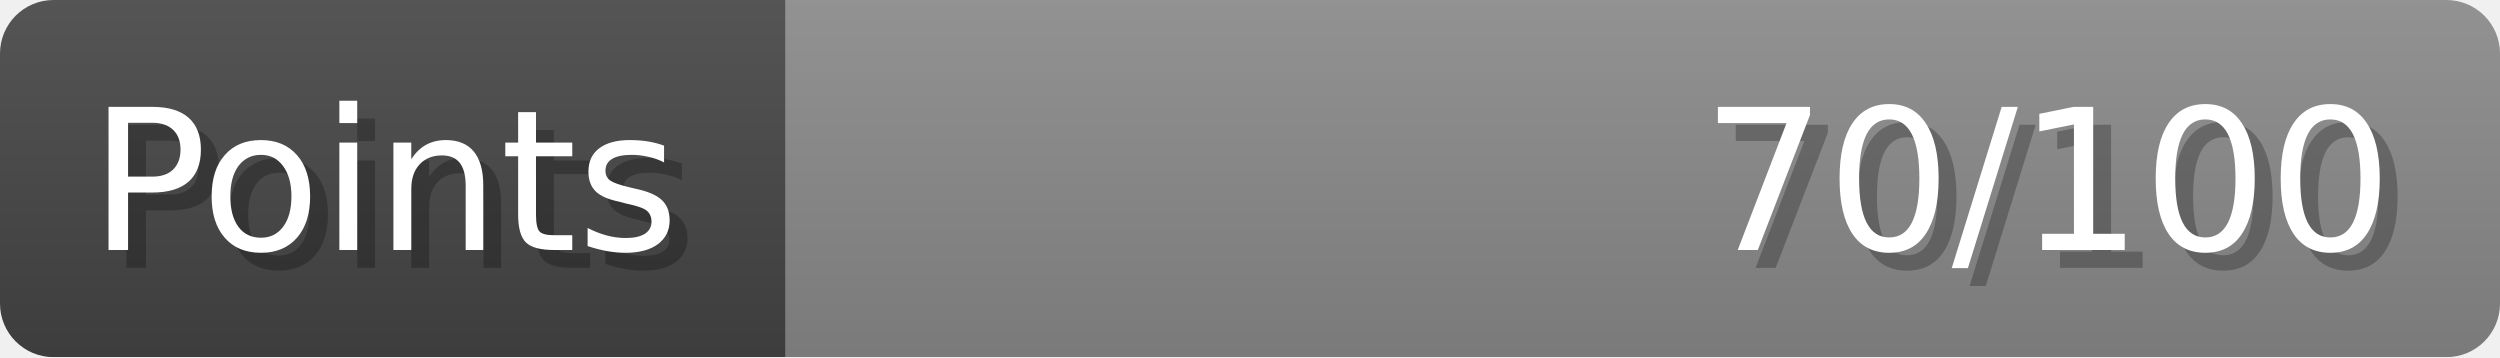
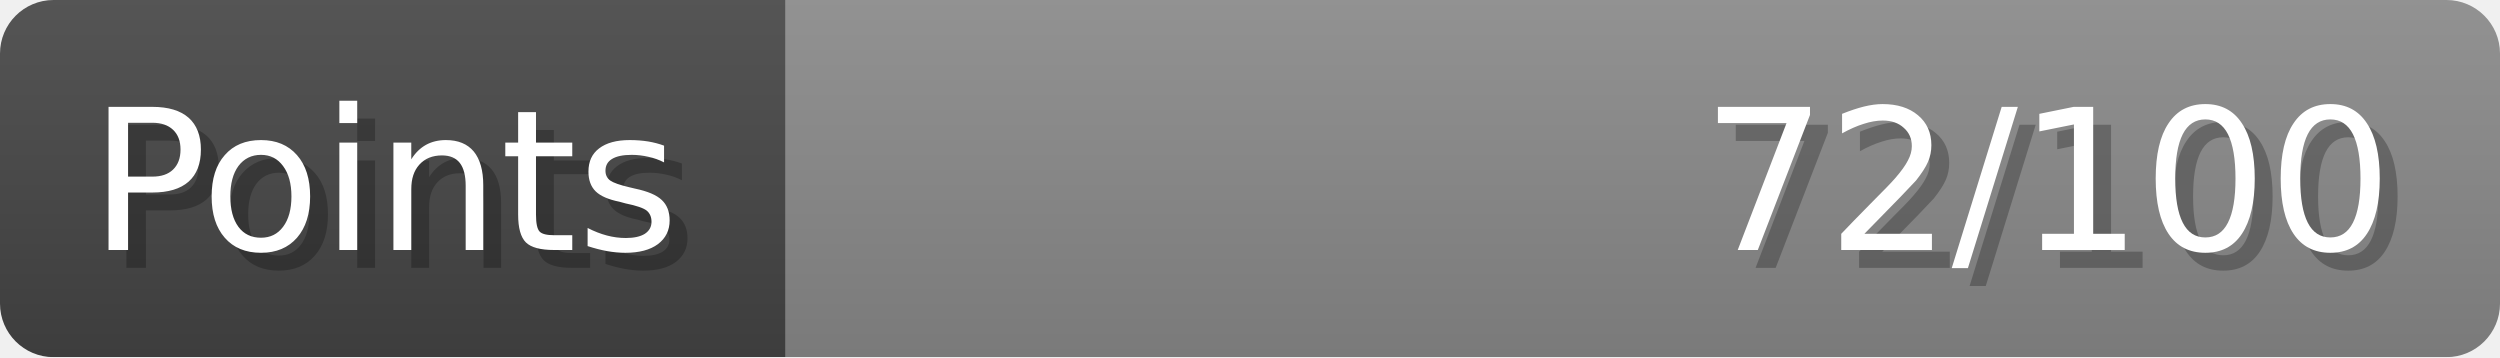
- <svg xmlns="http://www.w3.org/2000/svg" width="140px" height="20px" role="img" aria-label="Points: 70/100">
+ <svg xmlns="http://www.w3.org/2000/svg" width="140px" height="20px" role="img" aria-label="Points: 72/100">
  <linearGradient id="a" x2="0" y2="100%">
    <stop offset="0" stop-opacity=".1" stop-color="#EEE" />
    <stop offset="1" stop-opacity=".1" />
  </linearGradient>
  <mask id="m">
    <rect width="100%" height="100%" rx="3" fill="#FFF" />
  </mask>
  <g mask="url(#m)">
    <rect x="0" y="0" width="44" height="20" fill="#444" />
    <svg x="44" y="0" width="96" height="20">
      <rect width="100%" height="100%" fill="#888888" />
      <rect width="0%" height="100%" fill="#33CC11" transform="">
-         <animate attributeName="width" begin="0.5s" dur="600ms" from="0%" to="70%" repeatCount="1" fill="freeze" calcMode="spline" keyTimes="0; 1" keySplines="0.3, 0.61, 0.355, 1" />
+         <animate attributeName="width" begin="0.5s" dur="600ms" from="0%" to="72%" repeatCount="1" fill="freeze" calcMode="spline" keyTimes="0; 1" keySplines="0.3, 0.61, 0.355, 1" />
      </rect>
    </svg>
    <rect width="140" height="20" fill="url(#a)" />
  </g>
  <g aria-hidden="true" font-size="11" font-family="Verdana, DejaVu Sans, sans-serif" fill="#FFFFFF">
    <text x="6" y="15" fill="#000" opacity="0.25">Points</text>
    <text x="5" y="14">Points</text>
-     <text x="135" y="15" fill="#000" opacity="0.25" text-anchor="end">70/100</text>
-     <text x="134" y="14" text-anchor="end">70/100</text>
+     <text x="135" y="15" fill="#000" opacity="0.25" text-anchor="end">72/100</text>
+     <text x="134" y="14" text-anchor="end">72/100</text>
  </g>
</svg>
